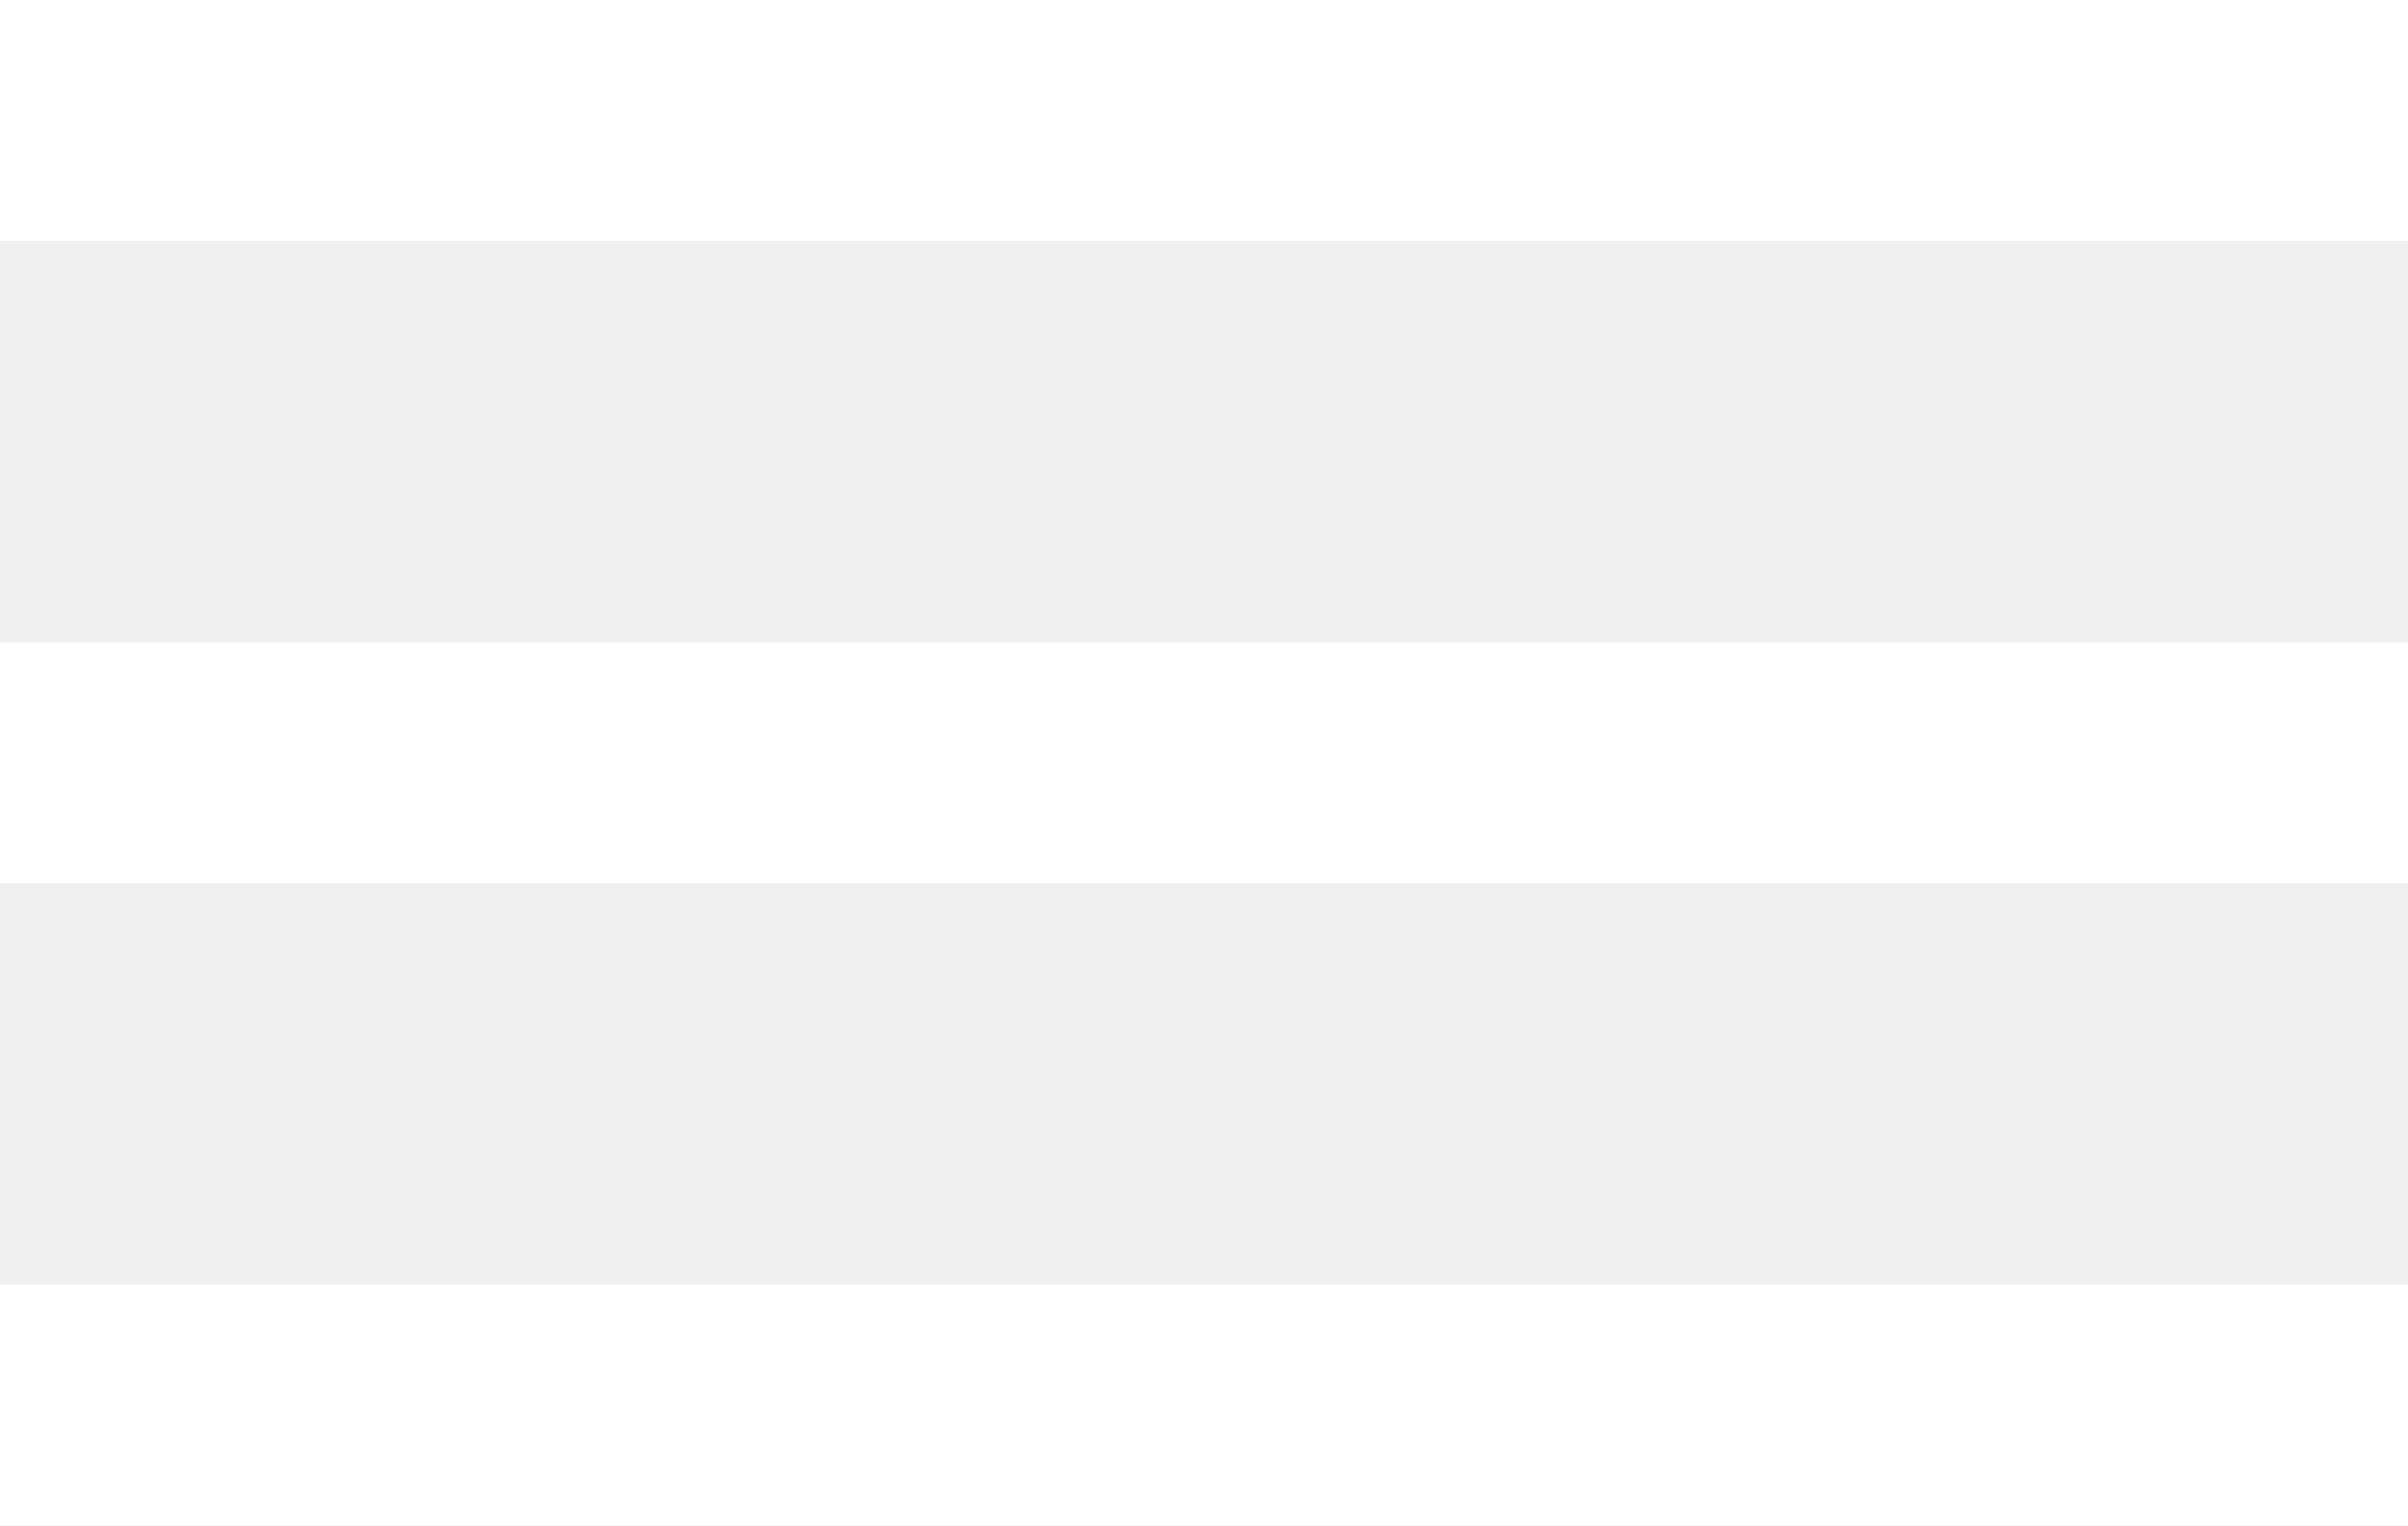
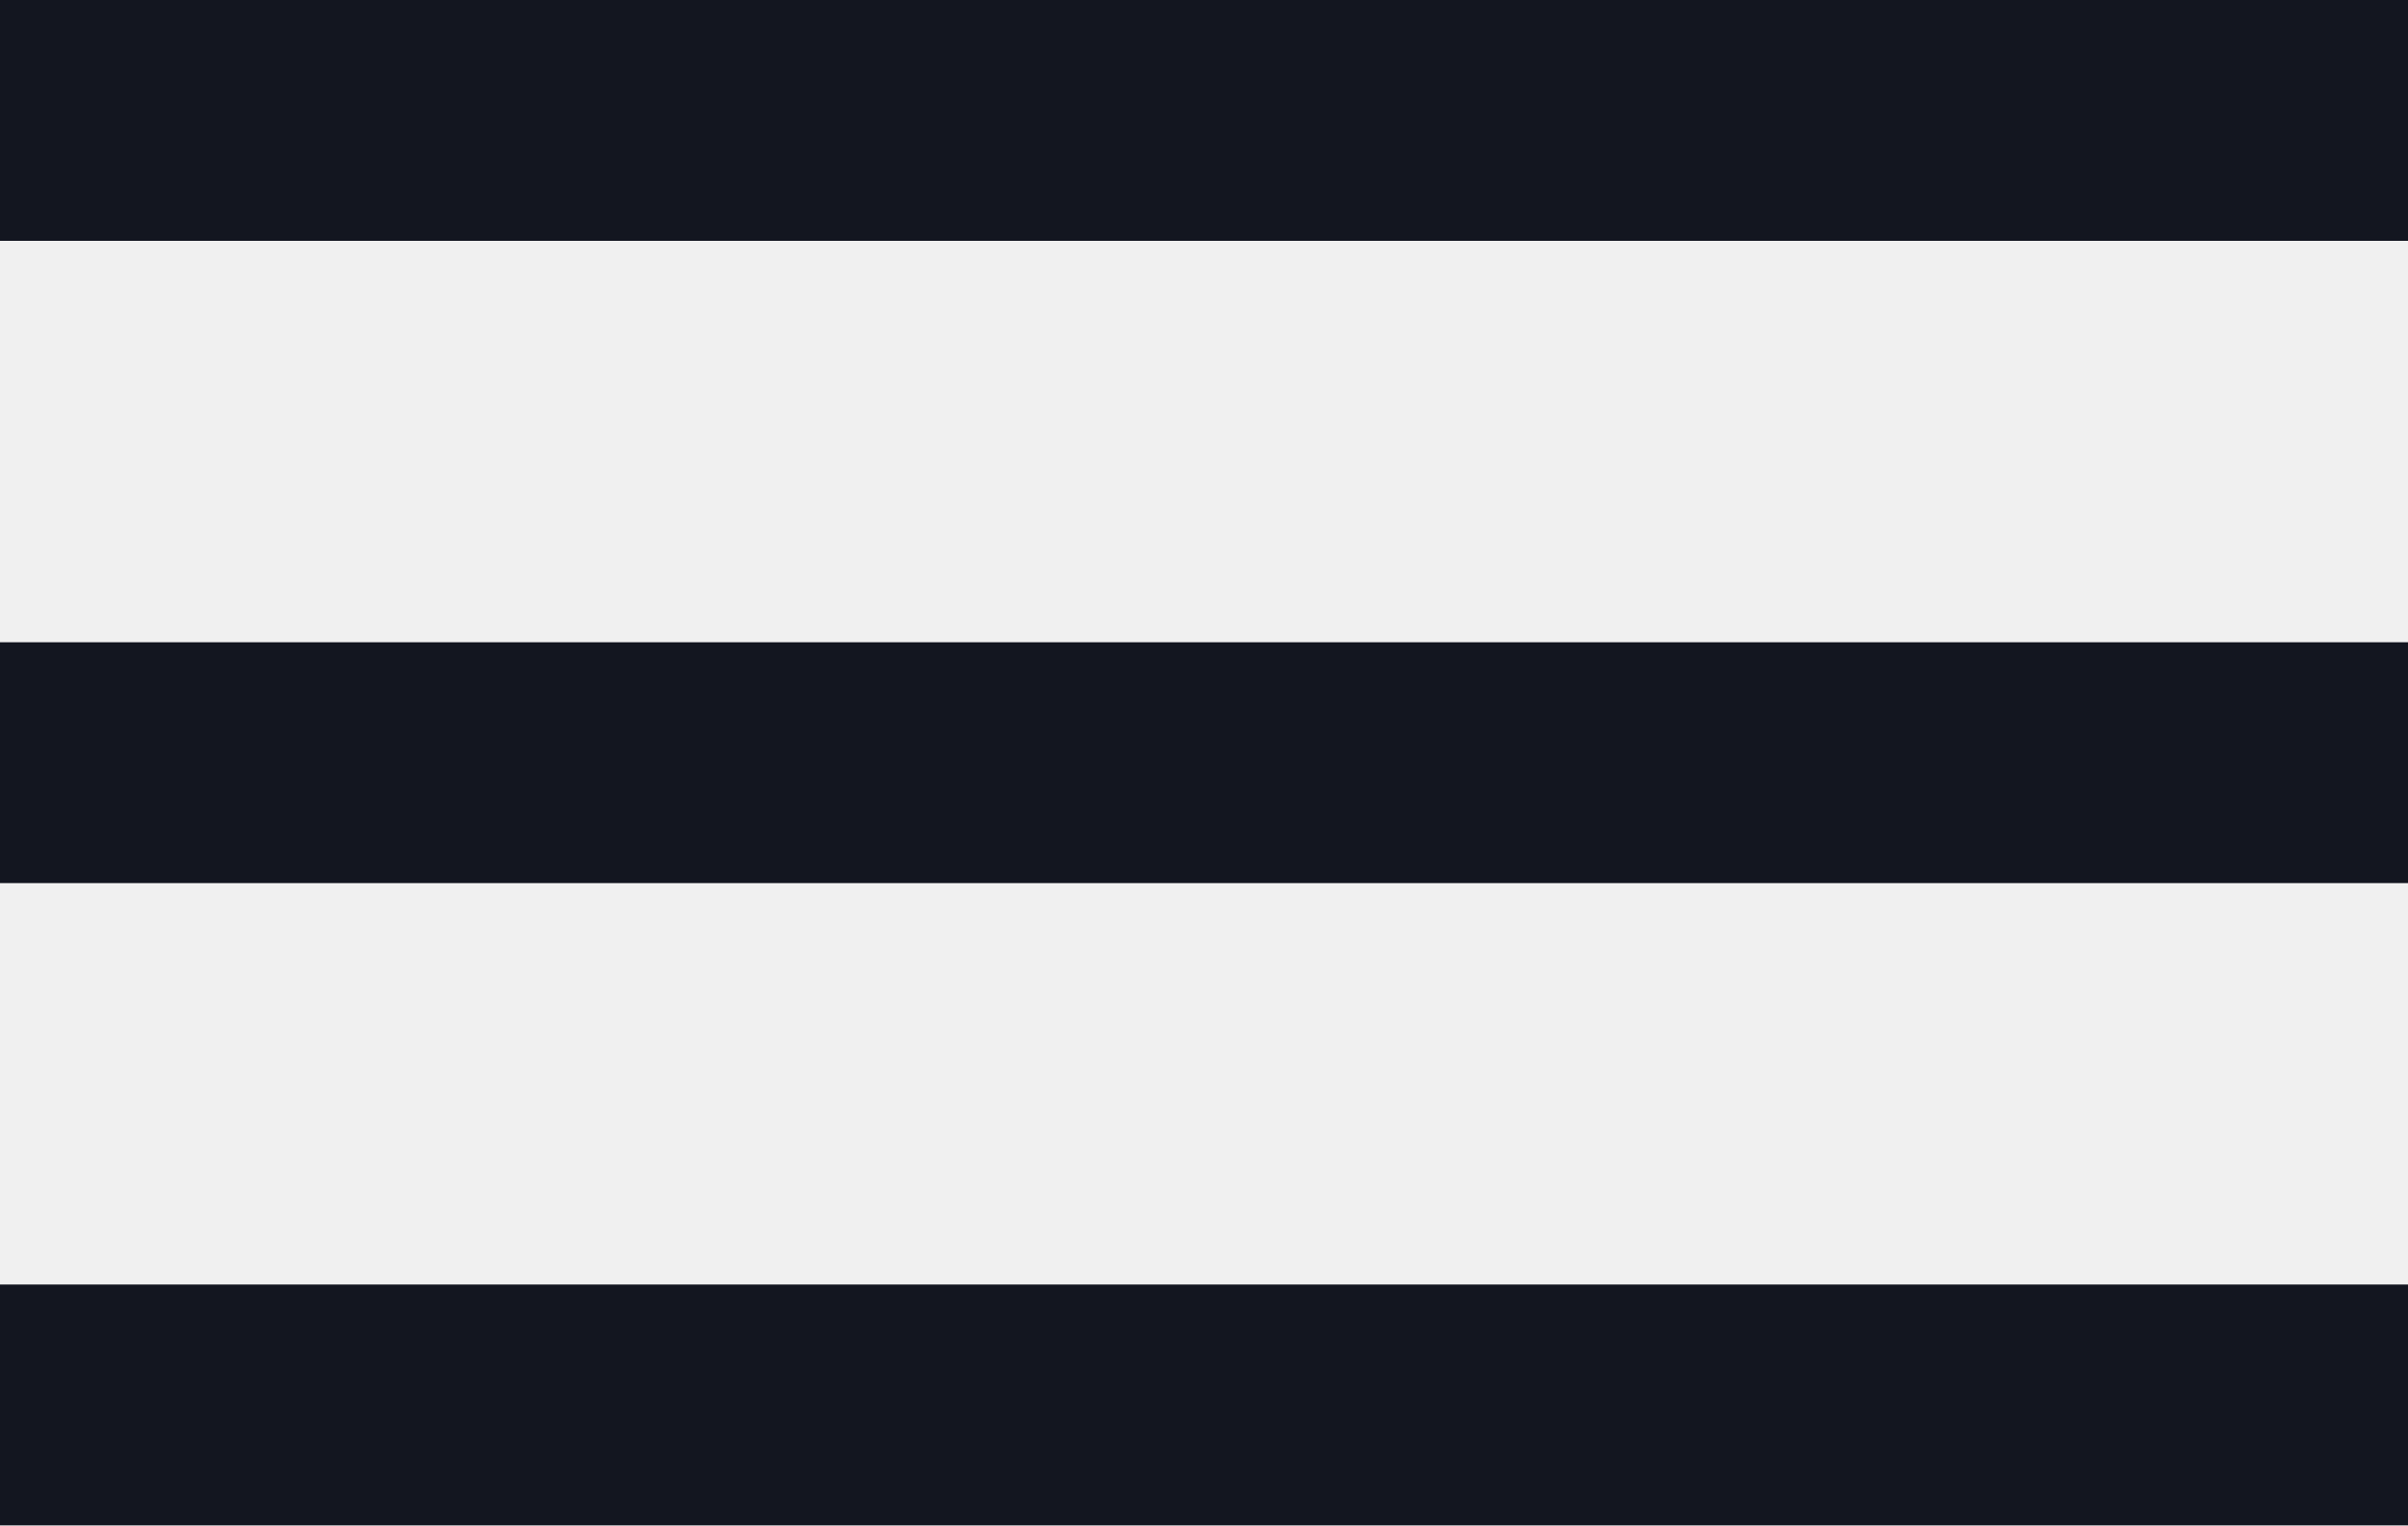
<svg xmlns="http://www.w3.org/2000/svg" width="30" height="19" viewBox="0 0 30 19">
  <defs>
    <style>
      .cls-1 {
-         fill: #fff;
+         fill: #131620;
        fill-rule: evenodd;
      }
    </style>
  </defs>
  <path class="cls-1" d="M20,276H50v3H20v-3Zm0,8H50v3H20v-3Zm0,8H50v3H20v-3Z" transform="translate(-20 -276)" />
</svg>
